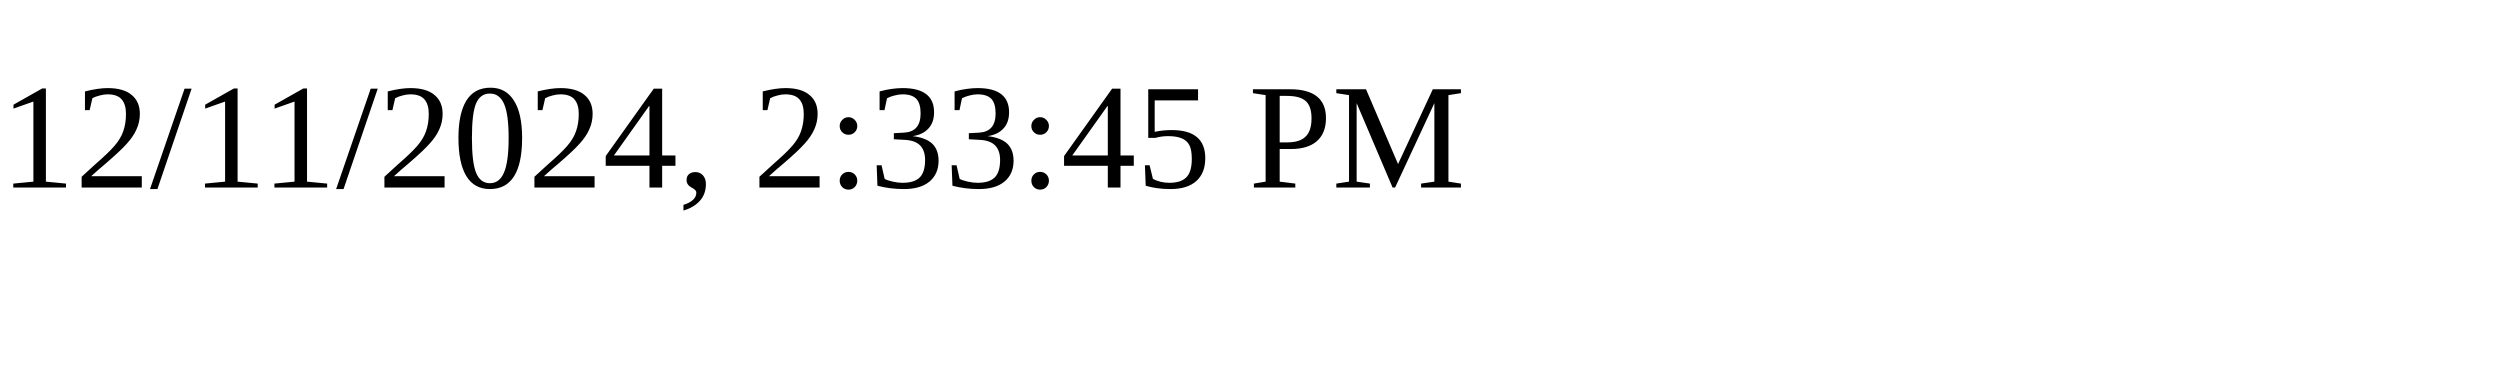
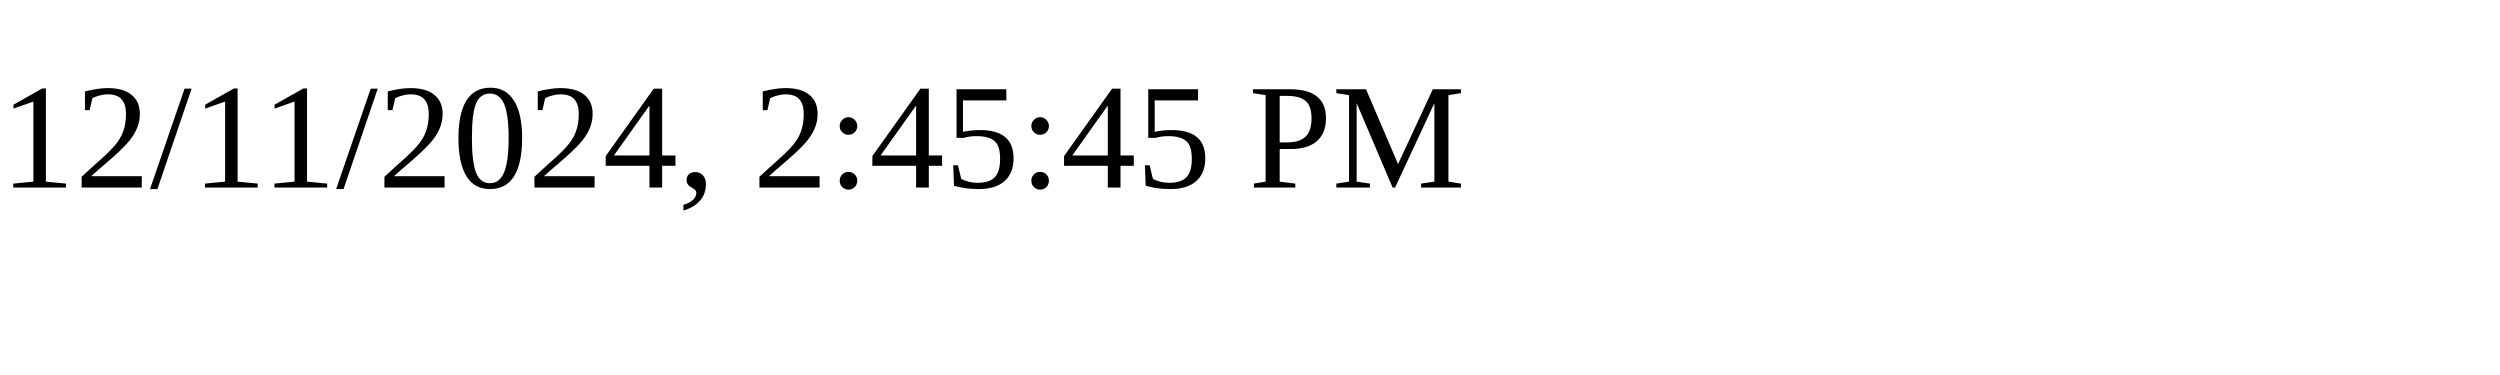
<svg xmlns="http://www.w3.org/2000/svg" height="30" width="200">
-   <text x="0" y="15">12/11/2024, 2:33:45 PM</text>
+   <text x="0" y="15">12/11/2024, 2:45:45 PM</text>
</svg>
